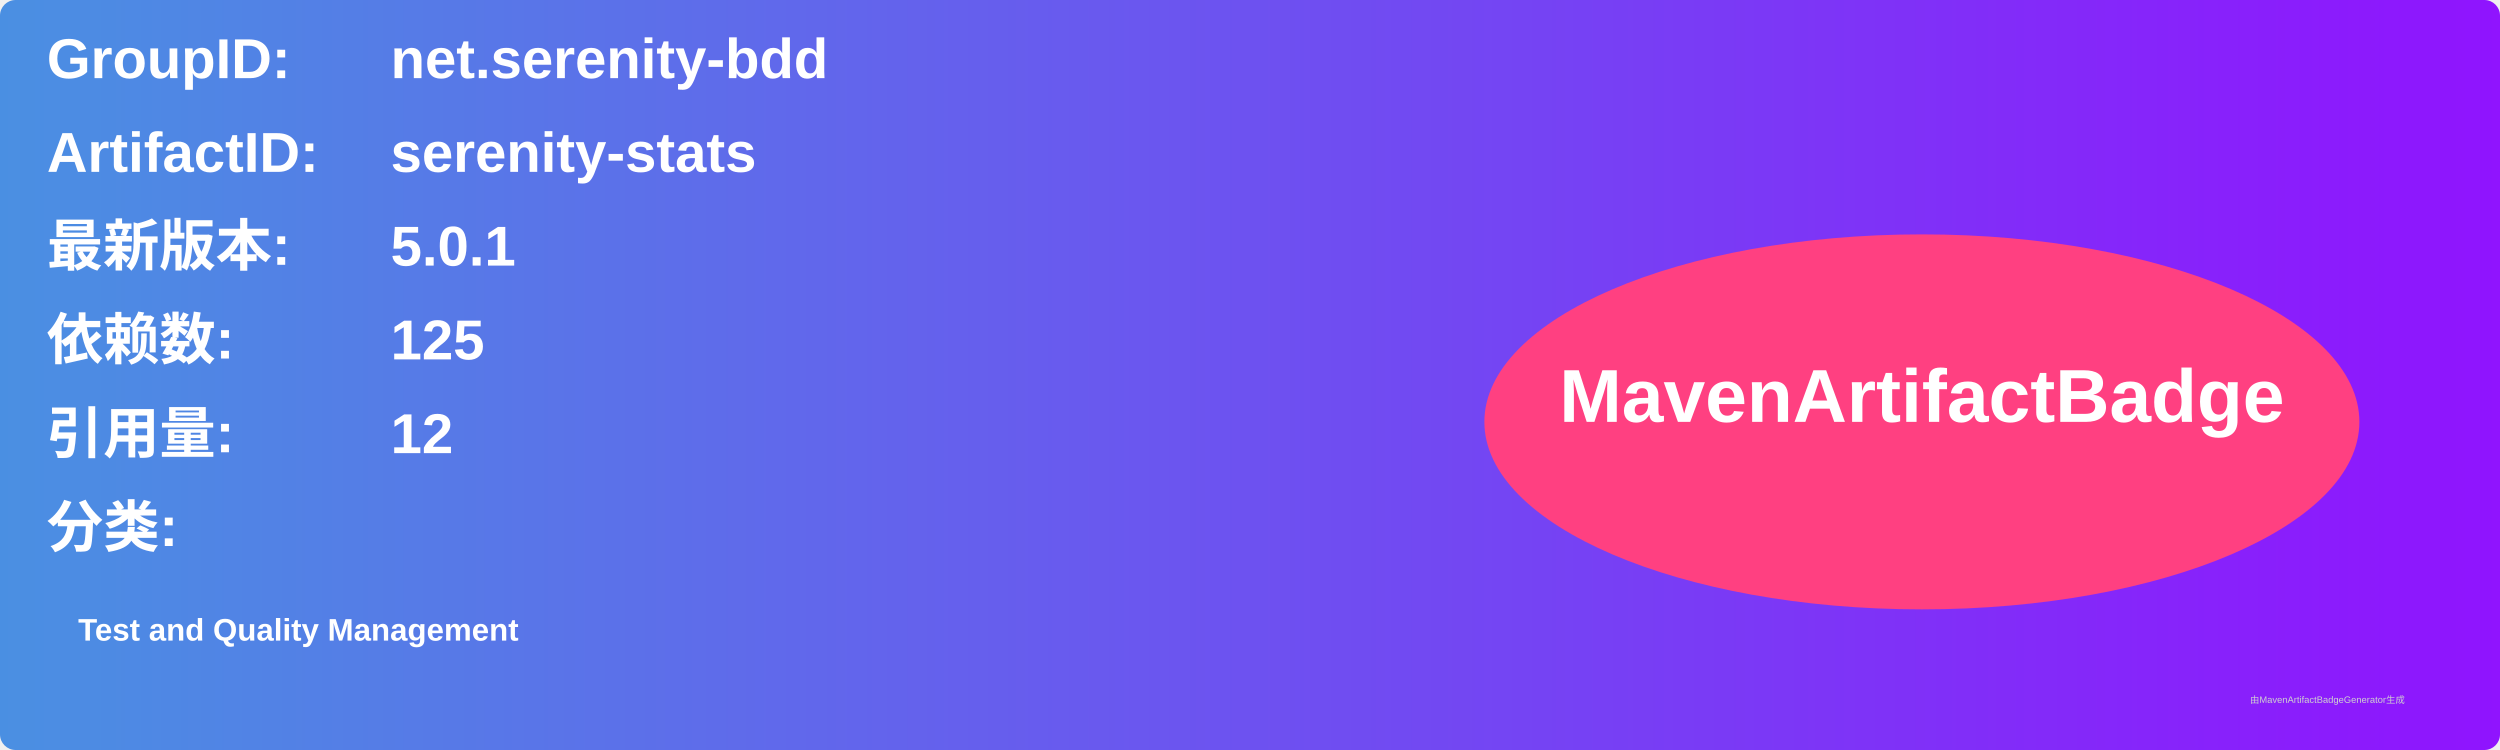
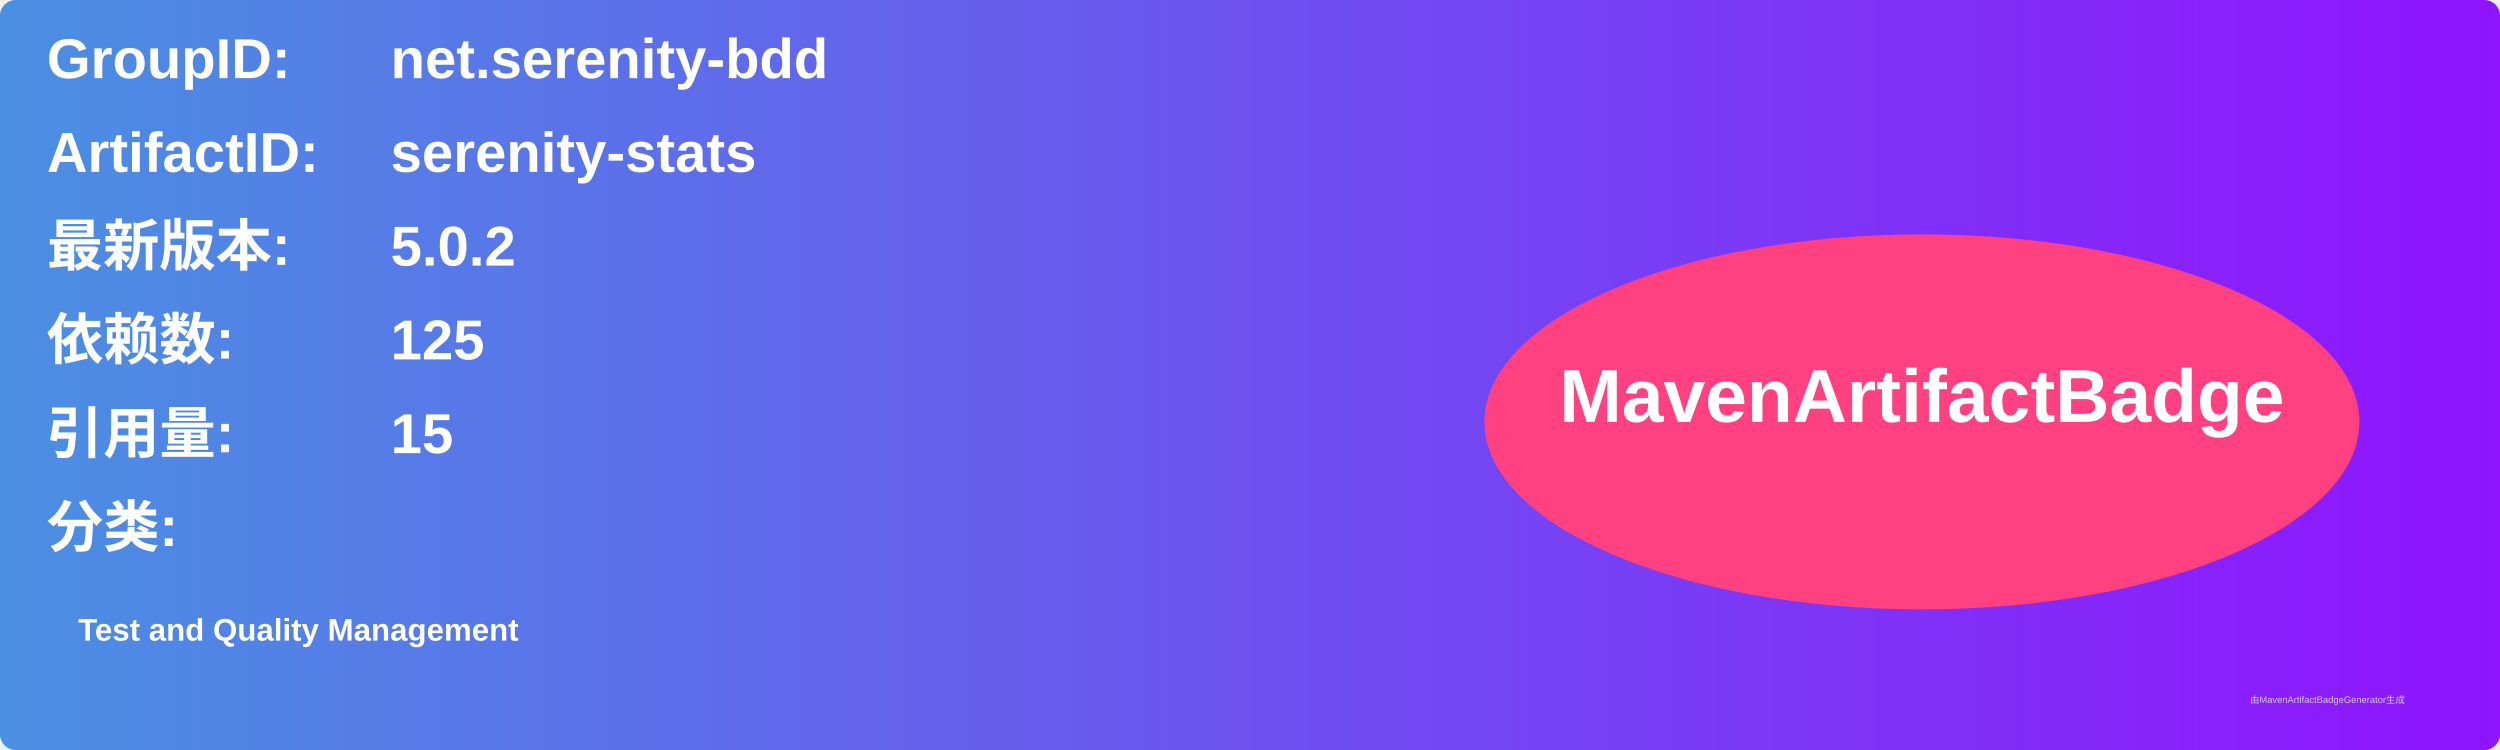
<svg xmlns="http://www.w3.org/2000/svg" width="800" height="240" viewBox="0 0 800 240">
  <linearGradient id="grad" x1="0%" y1="0%" x2="100%" y2="0%">
    <stop offset="0%" stop-color="#4a90e2" />
    <stop offset="100%" stop-color="#9013fe" />
  </linearGradient>
  <rect width="100%" height="100%" rx="5" ry="5" fill="url(#grad)" />
  <g transform="translate(15, 15)">
    <text x="0" y="10" font-family="Arial" font-size="18" fill="white" font-weight="bold" width="260">GroupID:</text>
    <text x="110" y="10" font-family="Arial" font-size="18" fill="white" font-weight="bold" width="460">net.serenity-bdd</text>
    <text x="0" y="40" font-family="Arial" font-size="18" fill="white" font-weight="bold" width="260">ArtifactID:</text>
    <text x="110" y="40" font-family="Arial" font-size="18" fill="white" font-weight="bold" width="460">serenity-stats</text>
    <text x="0" y="70" font-family="Arial" font-size="18" fill="white" font-weight="bold">最新版本:</text>
    <text x="110" y="70" font-family="Arial" font-size="18" fill="white" font-weight="bold">
-       <tspan font-weight="bold">5.0.1</tspan>
+       <tspan font-weight="bold">5.0.2</tspan>
    </text>
    <text x="0" y="100" font-family="Arial" font-size="18" fill="white" font-weight="bold">依赖数: </text>
    <text x="110" y="100" font-family="Arial" font-size="18" fill="white">
      <tspan font-weight="bold">125</tspan>
    </text>
    <text x="0" y="130" font-family="Arial" font-size="18" fill="white" font-weight="bold">引用量: </text>
    <text x="110" y="130" font-family="Arial" font-size="18" fill="white">
-       <tspan font-weight="bold">12</tspan>
+       <tspan font-weight="bold">15</tspan>
    </text>
    <text x="0" y="160" font-family="Arial" font-size="18" fill="white" font-weight="bold">分类:</text>
    <text x="10" y="190" font-family="Arial" font-size="10" fill="white">
      <tspan font-weight="bold">Test and Quality Management</tspan>
    </text>
    <ellipse cx="600" cy="120" rx="140" ry="60" fill="#ff4081" />
    <text x="600" y="120" text-anchor="middle" font-family="Arial" font-size="24" fill="white" font-weight="bold">MavenArtifactBadge</text>
  </g>
  <text x="720" y="225" font-family="Arial" font-size="3" fill="#d0d0d0">由MavenArtifactBadgeGenerator生成</text>
</svg>
